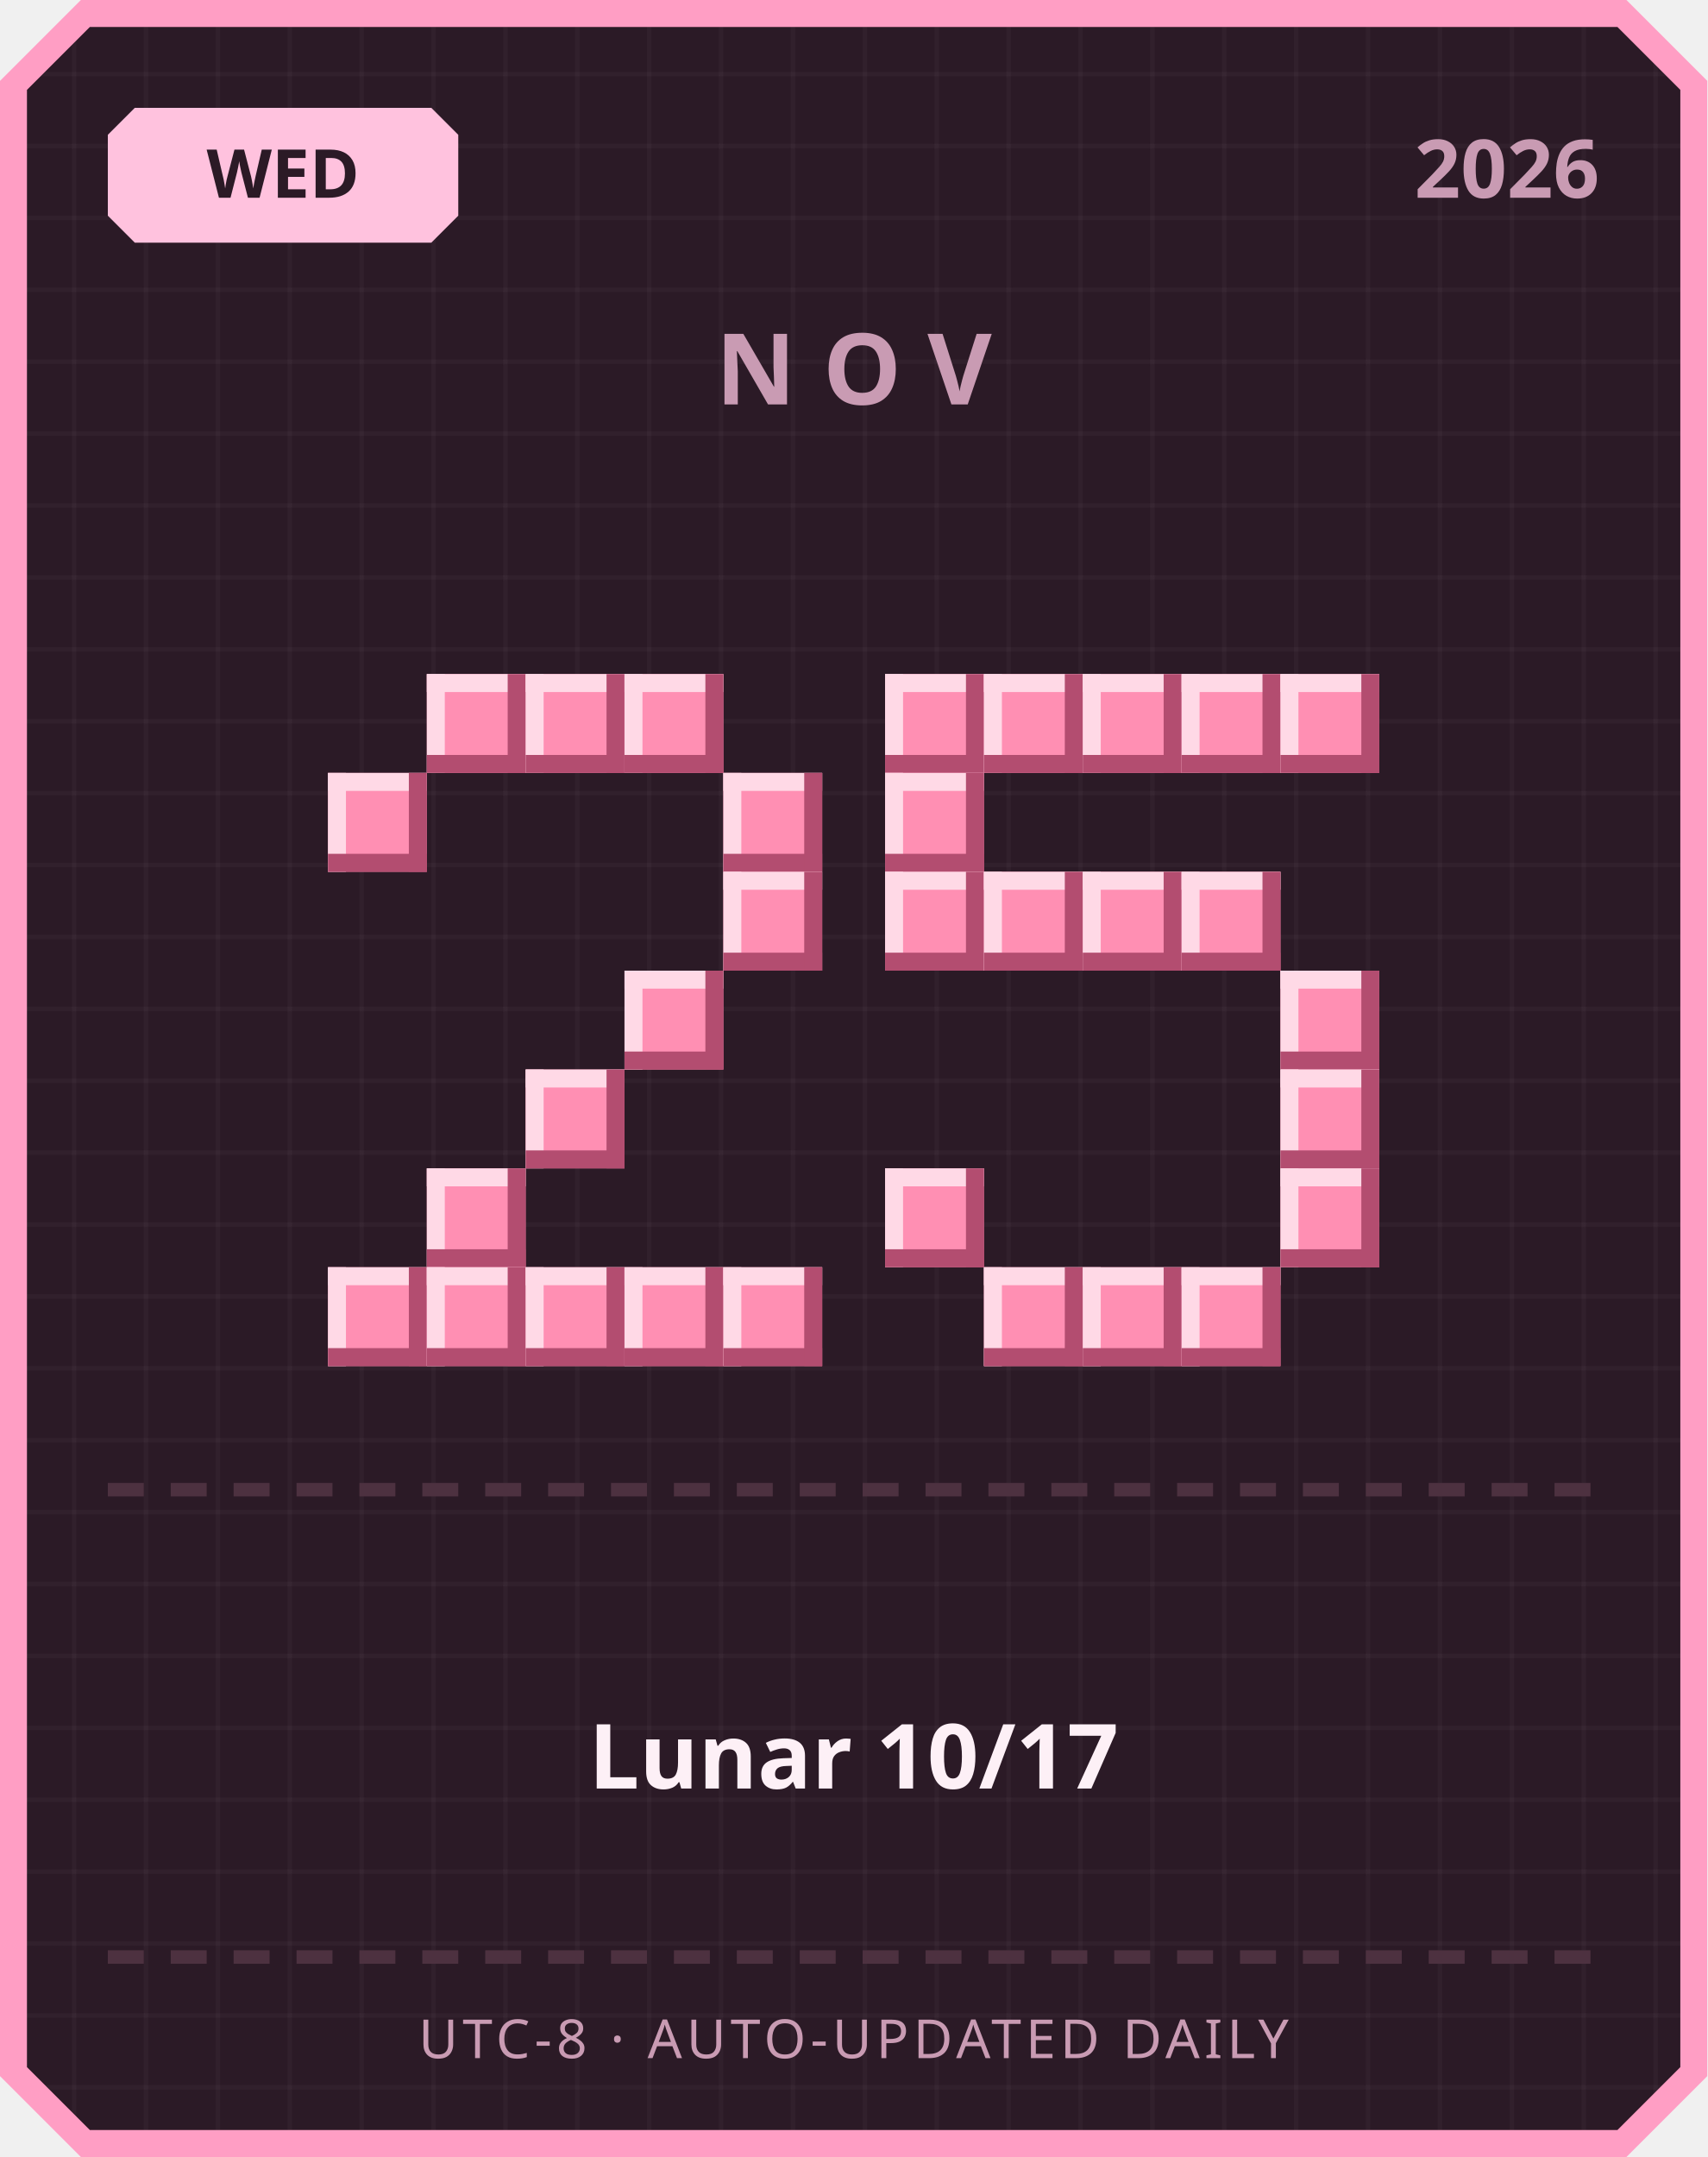
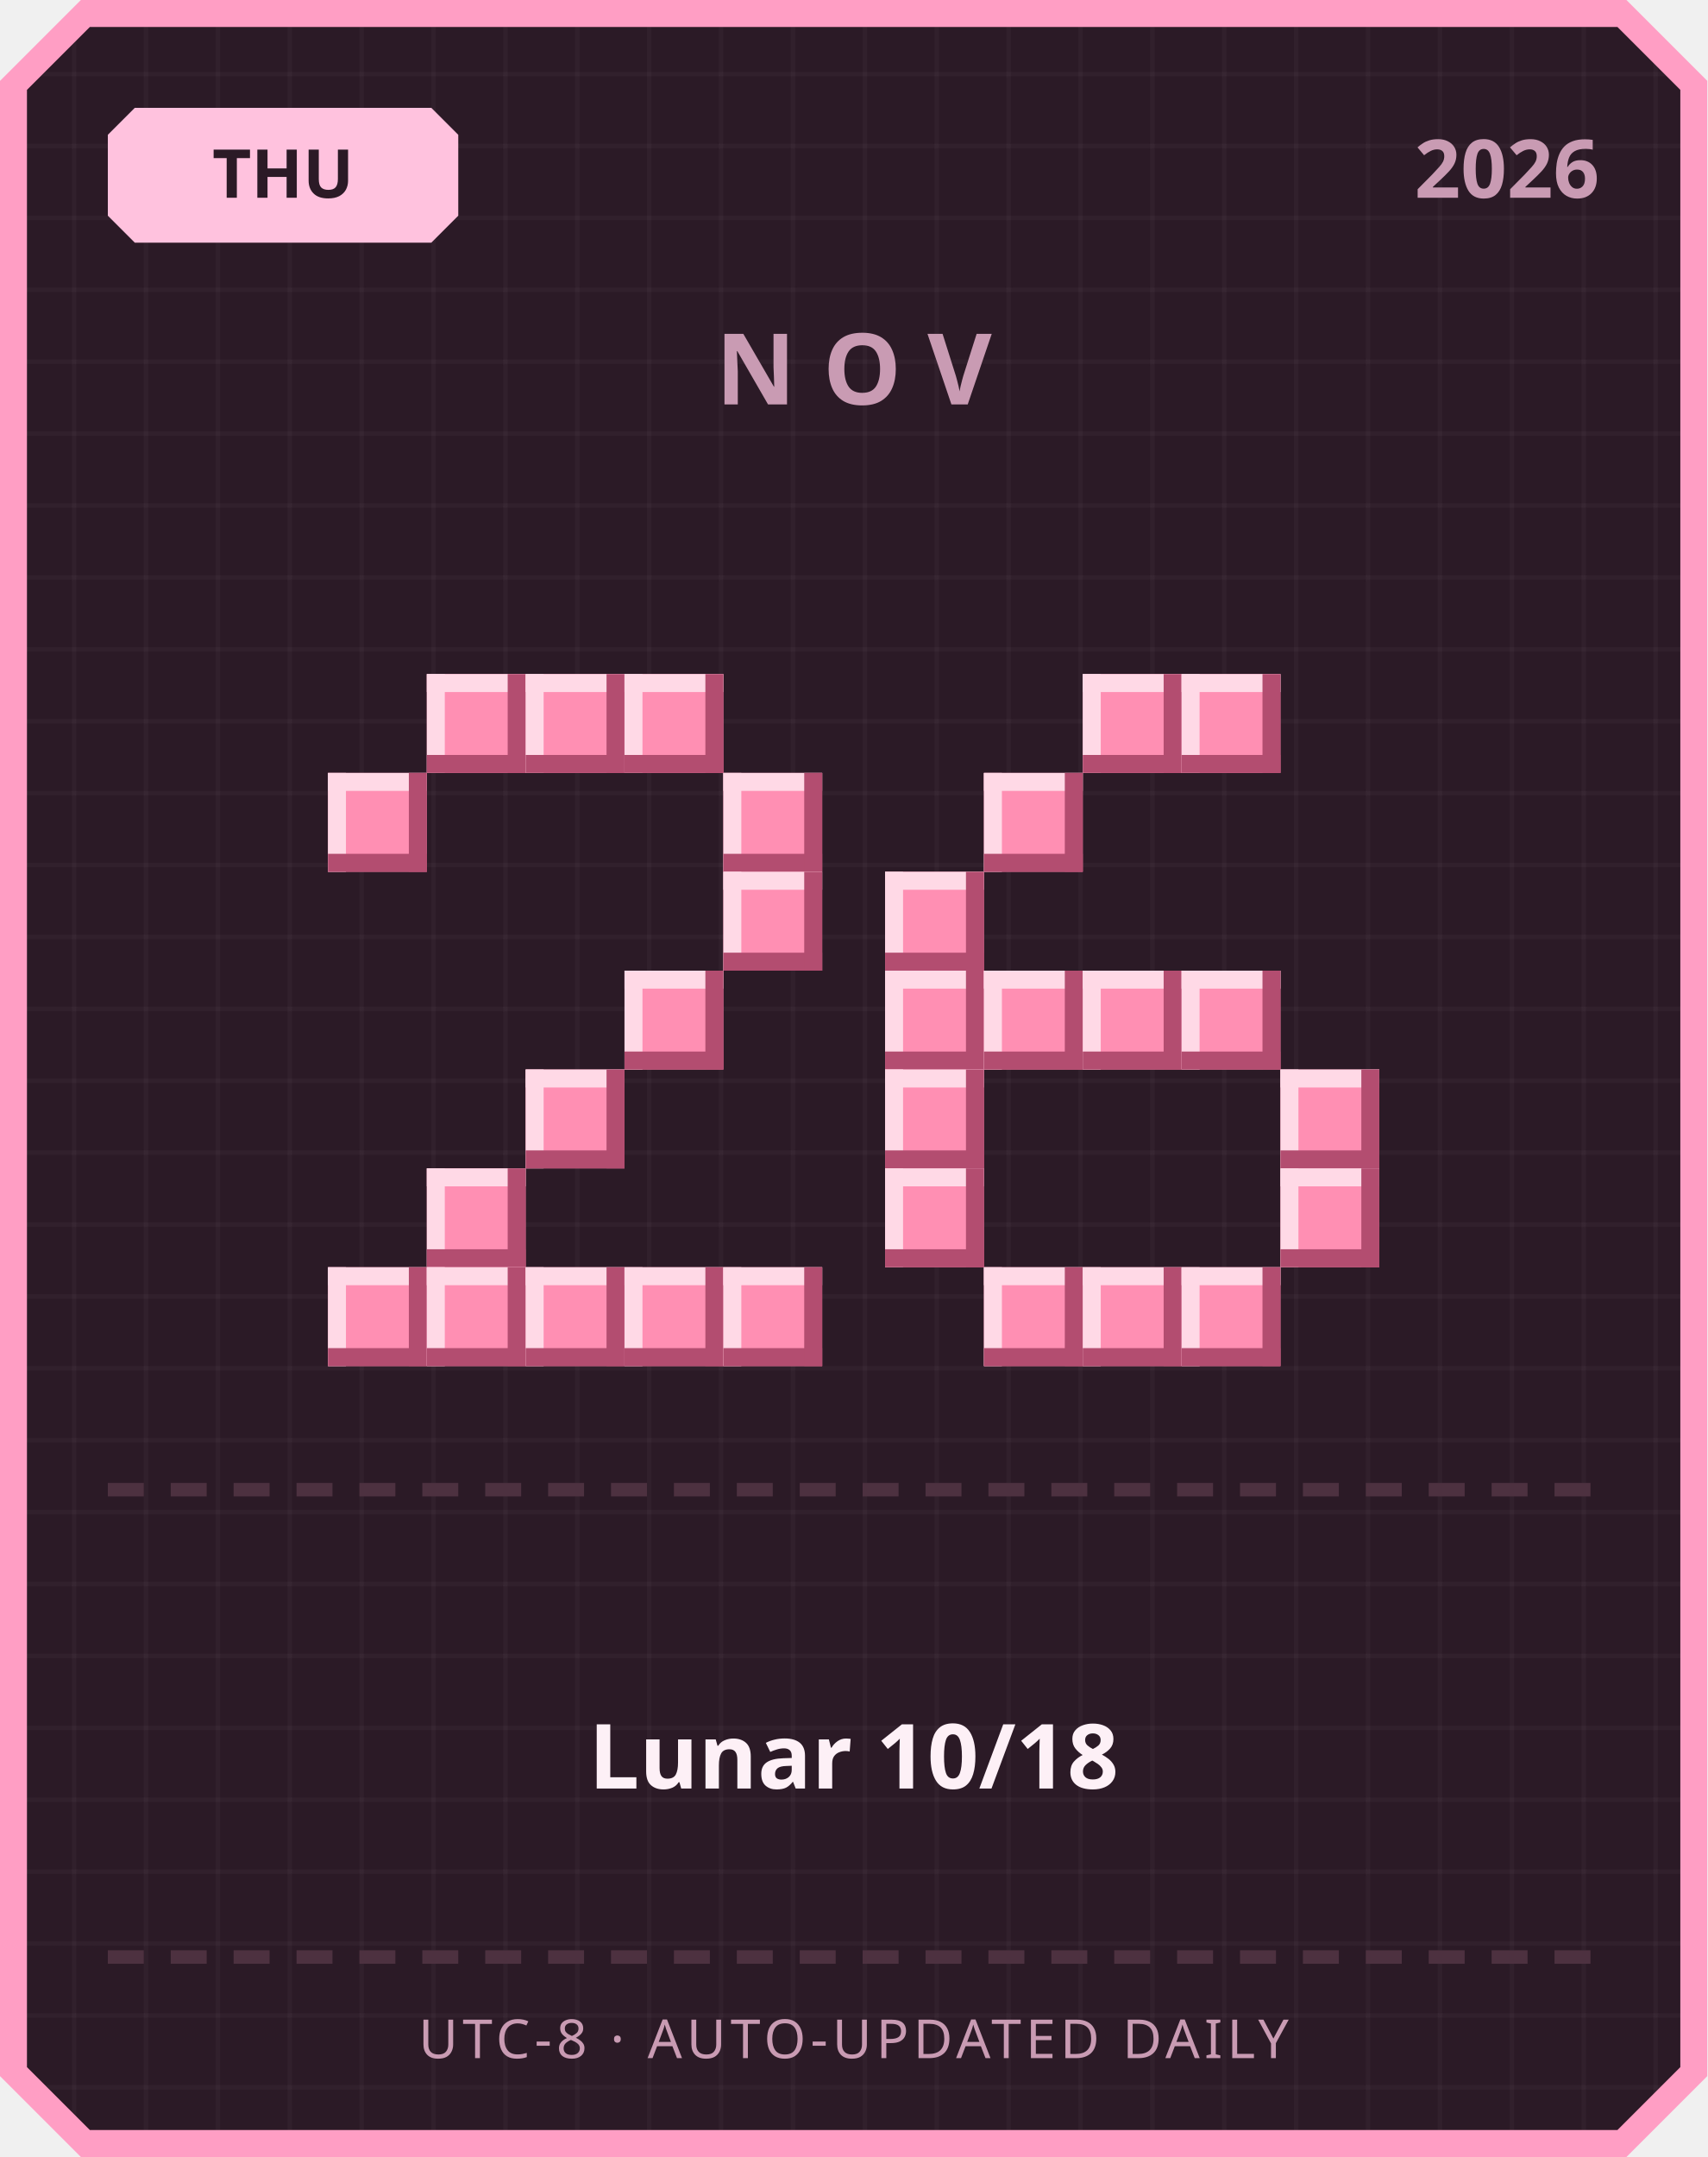
<svg xmlns="http://www.w3.org/2000/svg" width="380" height="480" viewBox="0 0 380 480">
  <defs>
    <pattern id="grid" width="16" height="16" patternUnits="userSpaceOnUse">
      <rect width="16" height="16" fill="#2b1a26" />
      <rect width="1" height="16" fill="#ffffff" opacity="0.03" />
      <rect width="16" height="1" fill="#ffffff" opacity="0.03" />
    </pattern>
  </defs>
  <path d="M 18,0 L 362,0 L 380,18 L 380,462 L 362,480 L 18,480 L 0,462 L 0,18 Z" fill="#ff9ec4" />
  <path d="M 20,6 L 360,6 L 374,20 L 374,460 L 360,474 L 20,474 L 6,460 L 6,20 Z" fill="url(#grid)" />
  <path d="M 30,24 L 96,24 L 102,30 L 102,48 L 96,54 L 30,54 L 24,48 L 24,30 Z" fill="#ffc2de" />
-   <text x="63" y="44" text-anchor="middle" font-family="'Segoe UI', sans-serif" font-size="15" font-weight="700" fill="#2b1a26">WED</text>
+   <text x="63" y="44" text-anchor="middle" font-family="'Segoe UI', sans-serif" font-size="15" font-weight="700" fill="#2b1a26">THU</text>
  <text x="356" y="44" text-anchor="end" font-family="'Segoe UI', sans-serif" font-size="18" font-weight="700" fill="#c99bb3">2026</text>
  <text x="190" y="90" text-anchor="middle" font-family="'Segoe UI', sans-serif" font-size="22" font-weight="700" letter-spacing="6" fill="#c99bb3">NOV</text>
  <rect x="95" y="150" width="22" height="22" fill="#ff8fb3" />
  <rect x="95" y="150" width="22" height="4" fill="#ffd9e6" />
  <rect x="95" y="150" width="4" height="22" fill="#ffd9e6" />
  <rect x="95" y="168" width="22" height="4" fill="#b34d70" />
  <rect x="113" y="150" width="4" height="22" fill="#b34d70" />
  <rect x="117" y="150" width="22" height="22" fill="#ff8fb3" />
  <rect x="117" y="150" width="22" height="4" fill="#ffd9e6" />
  <rect x="117" y="150" width="4" height="22" fill="#ffd9e6" />
  <rect x="117" y="168" width="22" height="4" fill="#b34d70" />
  <rect x="135" y="150" width="4" height="22" fill="#b34d70" />
  <rect x="139" y="150" width="22" height="22" fill="#ff8fb3" />
  <rect x="139" y="150" width="22" height="4" fill="#ffd9e6" />
  <rect x="139" y="150" width="4" height="22" fill="#ffd9e6" />
  <rect x="139" y="168" width="22" height="4" fill="#b34d70" />
  <rect x="157" y="150" width="4" height="22" fill="#b34d70" />
  <rect x="73" y="172" width="22" height="22" fill="#ff8fb3" />
  <rect x="73" y="172" width="22" height="4" fill="#ffd9e6" />
  <rect x="73" y="172" width="4" height="22" fill="#ffd9e6" />
  <rect x="73" y="190" width="22" height="4" fill="#b34d70" />
  <rect x="91" y="172" width="4" height="22" fill="#b34d70" />
  <rect x="161" y="172" width="22" height="22" fill="#ff8fb3" />
  <rect x="161" y="172" width="22" height="4" fill="#ffd9e6" />
  <rect x="161" y="172" width="4" height="22" fill="#ffd9e6" />
  <rect x="161" y="190" width="22" height="4" fill="#b34d70" />
  <rect x="179" y="172" width="4" height="22" fill="#b34d70" />
  <rect x="161" y="194" width="22" height="22" fill="#ff8fb3" />
  <rect x="161" y="194" width="22" height="4" fill="#ffd9e6" />
  <rect x="161" y="194" width="4" height="22" fill="#ffd9e6" />
  <rect x="161" y="212" width="22" height="4" fill="#b34d70" />
  <rect x="179" y="194" width="4" height="22" fill="#b34d70" />
  <rect x="139" y="216" width="22" height="22" fill="#ff8fb3" />
  <rect x="139" y="216" width="22" height="4" fill="#ffd9e6" />
  <rect x="139" y="216" width="4" height="22" fill="#ffd9e6" />
  <rect x="139" y="234" width="22" height="4" fill="#b34d70" />
  <rect x="157" y="216" width="4" height="22" fill="#b34d70" />
  <rect x="117" y="238" width="22" height="22" fill="#ff8fb3" />
  <rect x="117" y="238" width="22" height="4" fill="#ffd9e6" />
  <rect x="117" y="238" width="4" height="22" fill="#ffd9e6" />
  <rect x="117" y="256" width="22" height="4" fill="#b34d70" />
  <rect x="135" y="238" width="4" height="22" fill="#b34d70" />
  <rect x="95" y="260" width="22" height="22" fill="#ff8fb3" />
  <rect x="95" y="260" width="22" height="4" fill="#ffd9e6" />
  <rect x="95" y="260" width="4" height="22" fill="#ffd9e6" />
  <rect x="95" y="278" width="22" height="4" fill="#b34d70" />
  <rect x="113" y="260" width="4" height="22" fill="#b34d70" />
  <rect x="73" y="282" width="22" height="22" fill="#ff8fb3" />
  <rect x="73" y="282" width="22" height="4" fill="#ffd9e6" />
  <rect x="73" y="282" width="4" height="22" fill="#ffd9e6" />
  <rect x="73" y="300" width="22" height="4" fill="#b34d70" />
  <rect x="91" y="282" width="4" height="22" fill="#b34d70" />
  <rect x="95" y="282" width="22" height="22" fill="#ff8fb3" />
  <rect x="95" y="282" width="22" height="4" fill="#ffd9e6" />
  <rect x="95" y="282" width="4" height="22" fill="#ffd9e6" />
  <rect x="95" y="300" width="22" height="4" fill="#b34d70" />
  <rect x="113" y="282" width="4" height="22" fill="#b34d70" />
  <rect x="117" y="282" width="22" height="22" fill="#ff8fb3" />
  <rect x="117" y="282" width="22" height="4" fill="#ffd9e6" />
  <rect x="117" y="282" width="4" height="22" fill="#ffd9e6" />
  <rect x="117" y="300" width="22" height="4" fill="#b34d70" />
  <rect x="135" y="282" width="4" height="22" fill="#b34d70" />
  <rect x="139" y="282" width="22" height="22" fill="#ff8fb3" />
  <rect x="139" y="282" width="22" height="4" fill="#ffd9e6" />
  <rect x="139" y="282" width="4" height="22" fill="#ffd9e6" />
  <rect x="139" y="300" width="22" height="4" fill="#b34d70" />
  <rect x="157" y="282" width="4" height="22" fill="#b34d70" />
  <rect x="161" y="282" width="22" height="22" fill="#ff8fb3" />
  <rect x="161" y="282" width="22" height="4" fill="#ffd9e6" />
  <rect x="161" y="282" width="4" height="22" fill="#ffd9e6" />
  <rect x="161" y="300" width="22" height="4" fill="#b34d70" />
  <rect x="179" y="282" width="4" height="22" fill="#b34d70" />
-   <rect x="197" y="150" width="22" height="22" fill="#ff8fb3" />
-   <rect x="197" y="150" width="22" height="4" fill="#ffd9e6" />
-   <rect x="197" y="150" width="4" height="22" fill="#ffd9e6" />
-   <rect x="197" y="168" width="22" height="4" fill="#b34d70" />
-   <rect x="215" y="150" width="4" height="22" fill="#b34d70" />
-   <rect x="219" y="150" width="22" height="22" fill="#ff8fb3" />
-   <rect x="219" y="150" width="22" height="4" fill="#ffd9e6" />
-   <rect x="219" y="150" width="4" height="22" fill="#ffd9e6" />
-   <rect x="219" y="168" width="22" height="4" fill="#b34d70" />
-   <rect x="237" y="150" width="4" height="22" fill="#b34d70" />
  <rect x="241" y="150" width="22" height="22" fill="#ff8fb3" />
  <rect x="241" y="150" width="22" height="4" fill="#ffd9e6" />
  <rect x="241" y="150" width="4" height="22" fill="#ffd9e6" />
  <rect x="241" y="168" width="22" height="4" fill="#b34d70" />
  <rect x="259" y="150" width="4" height="22" fill="#b34d70" />
  <rect x="263" y="150" width="22" height="22" fill="#ff8fb3" />
  <rect x="263" y="150" width="22" height="4" fill="#ffd9e6" />
  <rect x="263" y="150" width="4" height="22" fill="#ffd9e6" />
  <rect x="263" y="168" width="22" height="4" fill="#b34d70" />
  <rect x="281" y="150" width="4" height="22" fill="#b34d70" />
-   <rect x="285" y="150" width="22" height="22" fill="#ff8fb3" />
-   <rect x="285" y="150" width="22" height="4" fill="#ffd9e6" />
-   <rect x="285" y="150" width="4" height="22" fill="#ffd9e6" />
-   <rect x="285" y="168" width="22" height="4" fill="#b34d70" />
-   <rect x="303" y="150" width="4" height="22" fill="#b34d70" />
-   <rect x="197" y="172" width="22" height="22" fill="#ff8fb3" />
-   <rect x="197" y="172" width="22" height="4" fill="#ffd9e6" />
-   <rect x="197" y="172" width="4" height="22" fill="#ffd9e6" />
-   <rect x="197" y="190" width="22" height="4" fill="#b34d70" />
-   <rect x="215" y="172" width="4" height="22" fill="#b34d70" />
+   <rect x="219" y="172" width="22" height="22" fill="#ff8fb3" />
+   <rect x="219" y="172" width="22" height="4" fill="#ffd9e6" />
+   <rect x="219" y="172" width="4" height="22" fill="#ffd9e6" />
+   <rect x="219" y="190" width="22" height="4" fill="#b34d70" />
+   <rect x="237" y="172" width="4" height="22" fill="#b34d70" />
  <rect x="197" y="194" width="22" height="22" fill="#ff8fb3" />
  <rect x="197" y="194" width="22" height="4" fill="#ffd9e6" />
  <rect x="197" y="194" width="4" height="22" fill="#ffd9e6" />
  <rect x="197" y="212" width="22" height="4" fill="#b34d70" />
  <rect x="215" y="194" width="4" height="22" fill="#b34d70" />
-   <rect x="219" y="194" width="22" height="22" fill="#ff8fb3" />
-   <rect x="219" y="194" width="22" height="4" fill="#ffd9e6" />
-   <rect x="219" y="194" width="4" height="22" fill="#ffd9e6" />
-   <rect x="219" y="212" width="22" height="4" fill="#b34d70" />
-   <rect x="237" y="194" width="4" height="22" fill="#b34d70" />
-   <rect x="241" y="194" width="22" height="22" fill="#ff8fb3" />
-   <rect x="241" y="194" width="22" height="4" fill="#ffd9e6" />
-   <rect x="241" y="194" width="4" height="22" fill="#ffd9e6" />
-   <rect x="241" y="212" width="22" height="4" fill="#b34d70" />
-   <rect x="259" y="194" width="4" height="22" fill="#b34d70" />
-   <rect x="263" y="194" width="22" height="22" fill="#ff8fb3" />
-   <rect x="263" y="194" width="22" height="4" fill="#ffd9e6" />
-   <rect x="263" y="194" width="4" height="22" fill="#ffd9e6" />
-   <rect x="263" y="212" width="22" height="4" fill="#b34d70" />
-   <rect x="281" y="194" width="4" height="22" fill="#b34d70" />
-   <rect x="285" y="216" width="22" height="22" fill="#ff8fb3" />
-   <rect x="285" y="216" width="22" height="4" fill="#ffd9e6" />
-   <rect x="285" y="216" width="4" height="22" fill="#ffd9e6" />
-   <rect x="285" y="234" width="22" height="4" fill="#b34d70" />
-   <rect x="303" y="216" width="4" height="22" fill="#b34d70" />
+   <rect x="197" y="216" width="22" height="22" fill="#ff8fb3" />
+   <rect x="197" y="216" width="22" height="4" fill="#ffd9e6" />
+   <rect x="197" y="216" width="4" height="22" fill="#ffd9e6" />
+   <rect x="197" y="234" width="22" height="4" fill="#b34d70" />
+   <rect x="215" y="216" width="4" height="22" fill="#b34d70" />
+   <rect x="219" y="216" width="22" height="22" fill="#ff8fb3" />
+   <rect x="219" y="216" width="22" height="4" fill="#ffd9e6" />
+   <rect x="219" y="216" width="4" height="22" fill="#ffd9e6" />
+   <rect x="219" y="234" width="22" height="4" fill="#b34d70" />
+   <rect x="237" y="216" width="4" height="22" fill="#b34d70" />
+   <rect x="241" y="216" width="22" height="22" fill="#ff8fb3" />
+   <rect x="241" y="216" width="22" height="4" fill="#ffd9e6" />
+   <rect x="241" y="216" width="4" height="22" fill="#ffd9e6" />
+   <rect x="241" y="234" width="22" height="4" fill="#b34d70" />
+   <rect x="259" y="216" width="4" height="22" fill="#b34d70" />
+   <rect x="263" y="216" width="22" height="22" fill="#ff8fb3" />
+   <rect x="263" y="216" width="22" height="4" fill="#ffd9e6" />
+   <rect x="263" y="216" width="4" height="22" fill="#ffd9e6" />
+   <rect x="263" y="234" width="22" height="4" fill="#b34d70" />
+   <rect x="281" y="216" width="4" height="22" fill="#b34d70" />
+   <rect x="197" y="238" width="22" height="22" fill="#ff8fb3" />
+   <rect x="197" y="238" width="22" height="4" fill="#ffd9e6" />
+   <rect x="197" y="238" width="4" height="22" fill="#ffd9e6" />
+   <rect x="197" y="256" width="22" height="4" fill="#b34d70" />
+   <rect x="215" y="238" width="4" height="22" fill="#b34d70" />
  <rect x="285" y="238" width="22" height="22" fill="#ff8fb3" />
  <rect x="285" y="238" width="22" height="4" fill="#ffd9e6" />
  <rect x="285" y="238" width="4" height="22" fill="#ffd9e6" />
  <rect x="285" y="256" width="22" height="4" fill="#b34d70" />
  <rect x="303" y="238" width="4" height="22" fill="#b34d70" />
  <rect x="197" y="260" width="22" height="22" fill="#ff8fb3" />
  <rect x="197" y="260" width="22" height="4" fill="#ffd9e6" />
  <rect x="197" y="260" width="4" height="22" fill="#ffd9e6" />
  <rect x="197" y="278" width="22" height="4" fill="#b34d70" />
  <rect x="215" y="260" width="4" height="22" fill="#b34d70" />
  <rect x="285" y="260" width="22" height="22" fill="#ff8fb3" />
  <rect x="285" y="260" width="22" height="4" fill="#ffd9e6" />
  <rect x="285" y="260" width="4" height="22" fill="#ffd9e6" />
  <rect x="285" y="278" width="22" height="4" fill="#b34d70" />
  <rect x="303" y="260" width="4" height="22" fill="#b34d70" />
  <rect x="219" y="282" width="22" height="22" fill="#ff8fb3" />
  <rect x="219" y="282" width="22" height="4" fill="#ffd9e6" />
  <rect x="219" y="282" width="4" height="22" fill="#ffd9e6" />
  <rect x="219" y="300" width="22" height="4" fill="#b34d70" />
  <rect x="237" y="282" width="4" height="22" fill="#b34d70" />
  <rect x="241" y="282" width="22" height="22" fill="#ff8fb3" />
  <rect x="241" y="282" width="22" height="4" fill="#ffd9e6" />
  <rect x="241" y="282" width="4" height="22" fill="#ffd9e6" />
  <rect x="241" y="300" width="22" height="4" fill="#b34d70" />
  <rect x="259" y="282" width="4" height="22" fill="#b34d70" />
  <rect x="263" y="282" width="22" height="22" fill="#ff8fb3" />
  <rect x="263" y="282" width="22" height="4" fill="#ffd9e6" />
  <rect x="263" y="282" width="4" height="22" fill="#ffd9e6" />
  <rect x="263" y="300" width="22" height="4" fill="#b34d70" />
  <rect x="281" y="282" width="4" height="22" fill="#b34d70" />
  <rect x="24" y="330" width="8" height="3" fill="#4d3140" />
  <rect x="38" y="330" width="8" height="3" fill="#4d3140" />
  <rect x="52" y="330" width="8" height="3" fill="#4d3140" />
  <rect x="66" y="330" width="8" height="3" fill="#4d3140" />
  <rect x="80" y="330" width="8" height="3" fill="#4d3140" />
  <rect x="94" y="330" width="8" height="3" fill="#4d3140" />
  <rect x="108" y="330" width="8" height="3" fill="#4d3140" />
  <rect x="122" y="330" width="8" height="3" fill="#4d3140" />
  <rect x="136" y="330" width="8" height="3" fill="#4d3140" />
  <rect x="150" y="330" width="8" height="3" fill="#4d3140" />
  <rect x="164" y="330" width="8" height="3" fill="#4d3140" />
  <rect x="178" y="330" width="8" height="3" fill="#4d3140" />
  <rect x="192" y="330" width="8" height="3" fill="#4d3140" />
  <rect x="206" y="330" width="8" height="3" fill="#4d3140" />
  <rect x="220" y="330" width="8" height="3" fill="#4d3140" />
  <rect x="234" y="330" width="8" height="3" fill="#4d3140" />
  <rect x="248" y="330" width="8" height="3" fill="#4d3140" />
  <rect x="262" y="330" width="8" height="3" fill="#4d3140" />
  <rect x="276" y="330" width="8" height="3" fill="#4d3140" />
  <rect x="290" y="330" width="8" height="3" fill="#4d3140" />
  <rect x="304" y="330" width="8" height="3" fill="#4d3140" />
  <rect x="318" y="330" width="8" height="3" fill="#4d3140" />
  <rect x="332" y="330" width="8" height="3" fill="#4d3140" />
  <rect x="346" y="330" width="8" height="3" fill="#4d3140" />
-   <text x="190" y="398" text-anchor="middle" font-family="'Segoe UI', 'Microsoft JhengHei', sans-serif" font-size="20" font-weight="700" fill="#fdf0f6">Lunar 10/17</text>
+   <text x="190" y="398" text-anchor="middle" font-family="'Segoe UI', 'Microsoft JhengHei', sans-serif" font-size="20" font-weight="700" fill="#fdf0f6">Lunar 10/18</text>
  <rect x="24" y="434" width="8" height="3" fill="#4d3140" />
  <rect x="38" y="434" width="8" height="3" fill="#4d3140" />
  <rect x="52" y="434" width="8" height="3" fill="#4d3140" />
  <rect x="66" y="434" width="8" height="3" fill="#4d3140" />
  <rect x="80" y="434" width="8" height="3" fill="#4d3140" />
  <rect x="94" y="434" width="8" height="3" fill="#4d3140" />
  <rect x="108" y="434" width="8" height="3" fill="#4d3140" />
  <rect x="122" y="434" width="8" height="3" fill="#4d3140" />
  <rect x="136" y="434" width="8" height="3" fill="#4d3140" />
  <rect x="150" y="434" width="8" height="3" fill="#4d3140" />
  <rect x="164" y="434" width="8" height="3" fill="#4d3140" />
  <rect x="178" y="434" width="8" height="3" fill="#4d3140" />
  <rect x="192" y="434" width="8" height="3" fill="#4d3140" />
  <rect x="206" y="434" width="8" height="3" fill="#4d3140" />
  <rect x="220" y="434" width="8" height="3" fill="#4d3140" />
  <rect x="234" y="434" width="8" height="3" fill="#4d3140" />
  <rect x="248" y="434" width="8" height="3" fill="#4d3140" />
  <rect x="262" y="434" width="8" height="3" fill="#4d3140" />
  <rect x="276" y="434" width="8" height="3" fill="#4d3140" />
  <rect x="290" y="434" width="8" height="3" fill="#4d3140" />
  <rect x="304" y="434" width="8" height="3" fill="#4d3140" />
  <rect x="318" y="434" width="8" height="3" fill="#4d3140" />
  <rect x="332" y="434" width="8" height="3" fill="#4d3140" />
  <rect x="346" y="434" width="8" height="3" fill="#4d3140" />
  <text x="190" y="458" text-anchor="middle" font-family="'Segoe UI', sans-serif" font-size="12" letter-spacing="1" fill="#c99bb3">UTC-8 · AUTO-UPDATED DAILY</text>
</svg>
